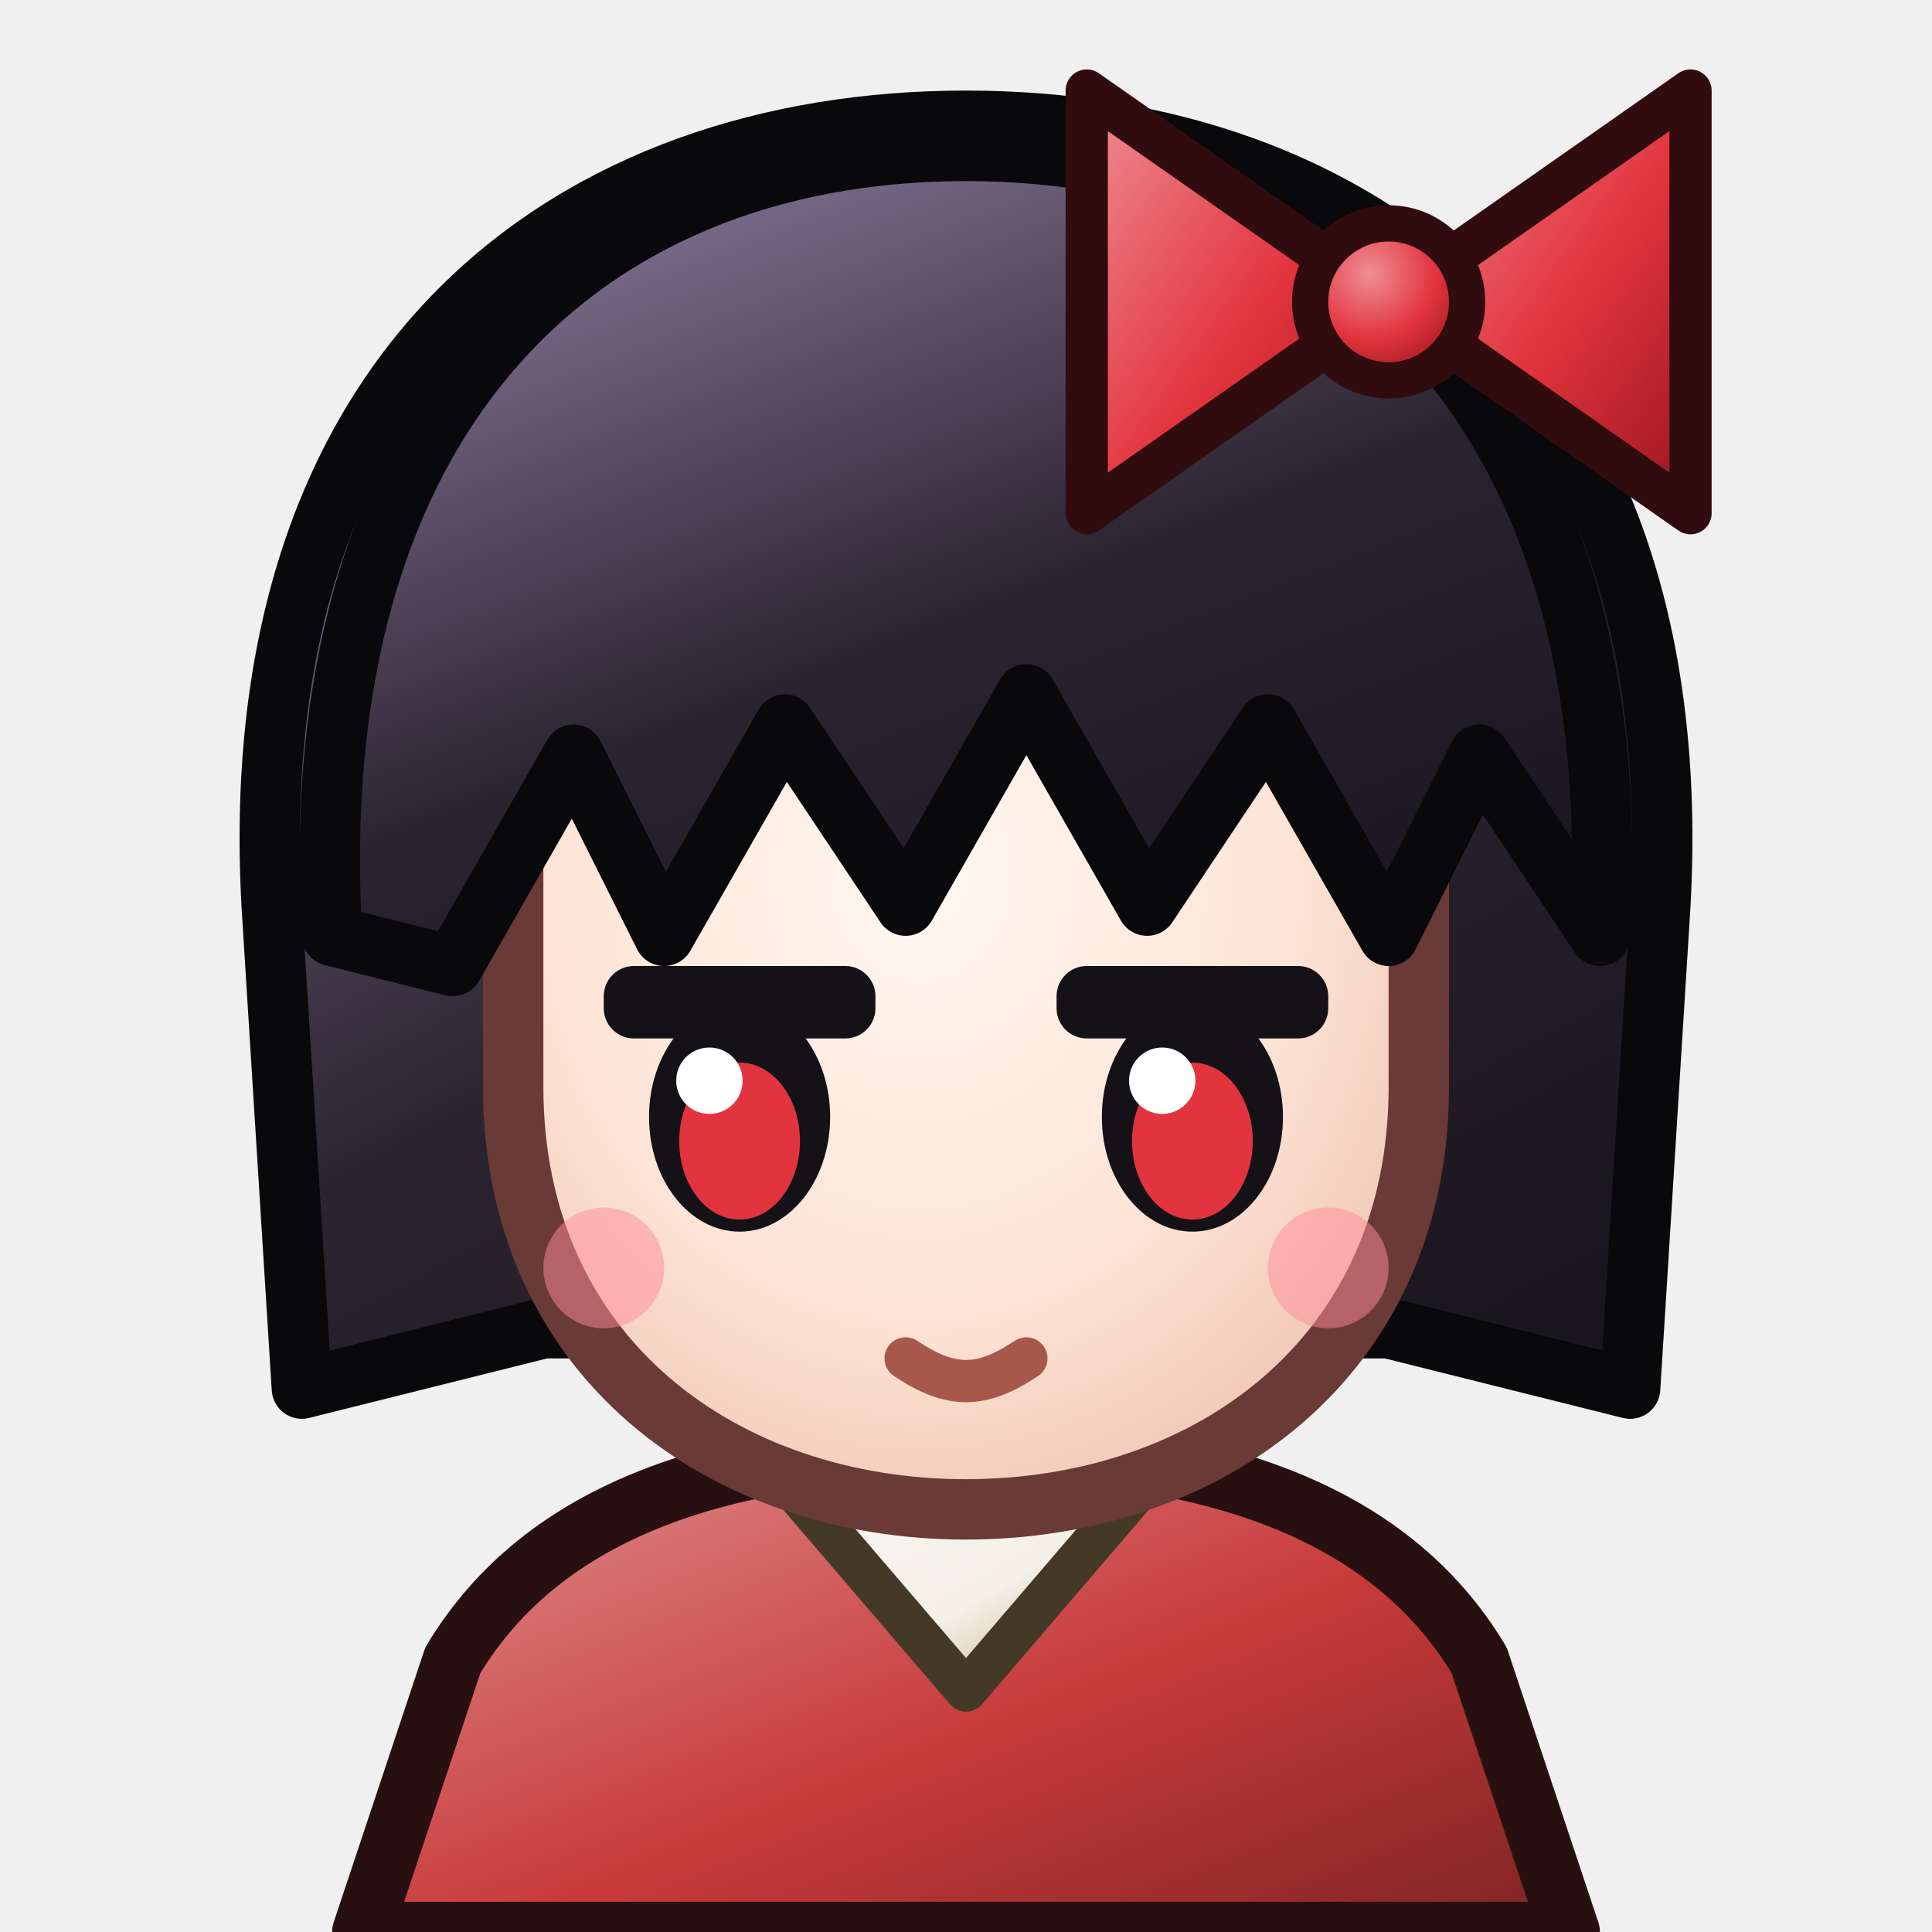
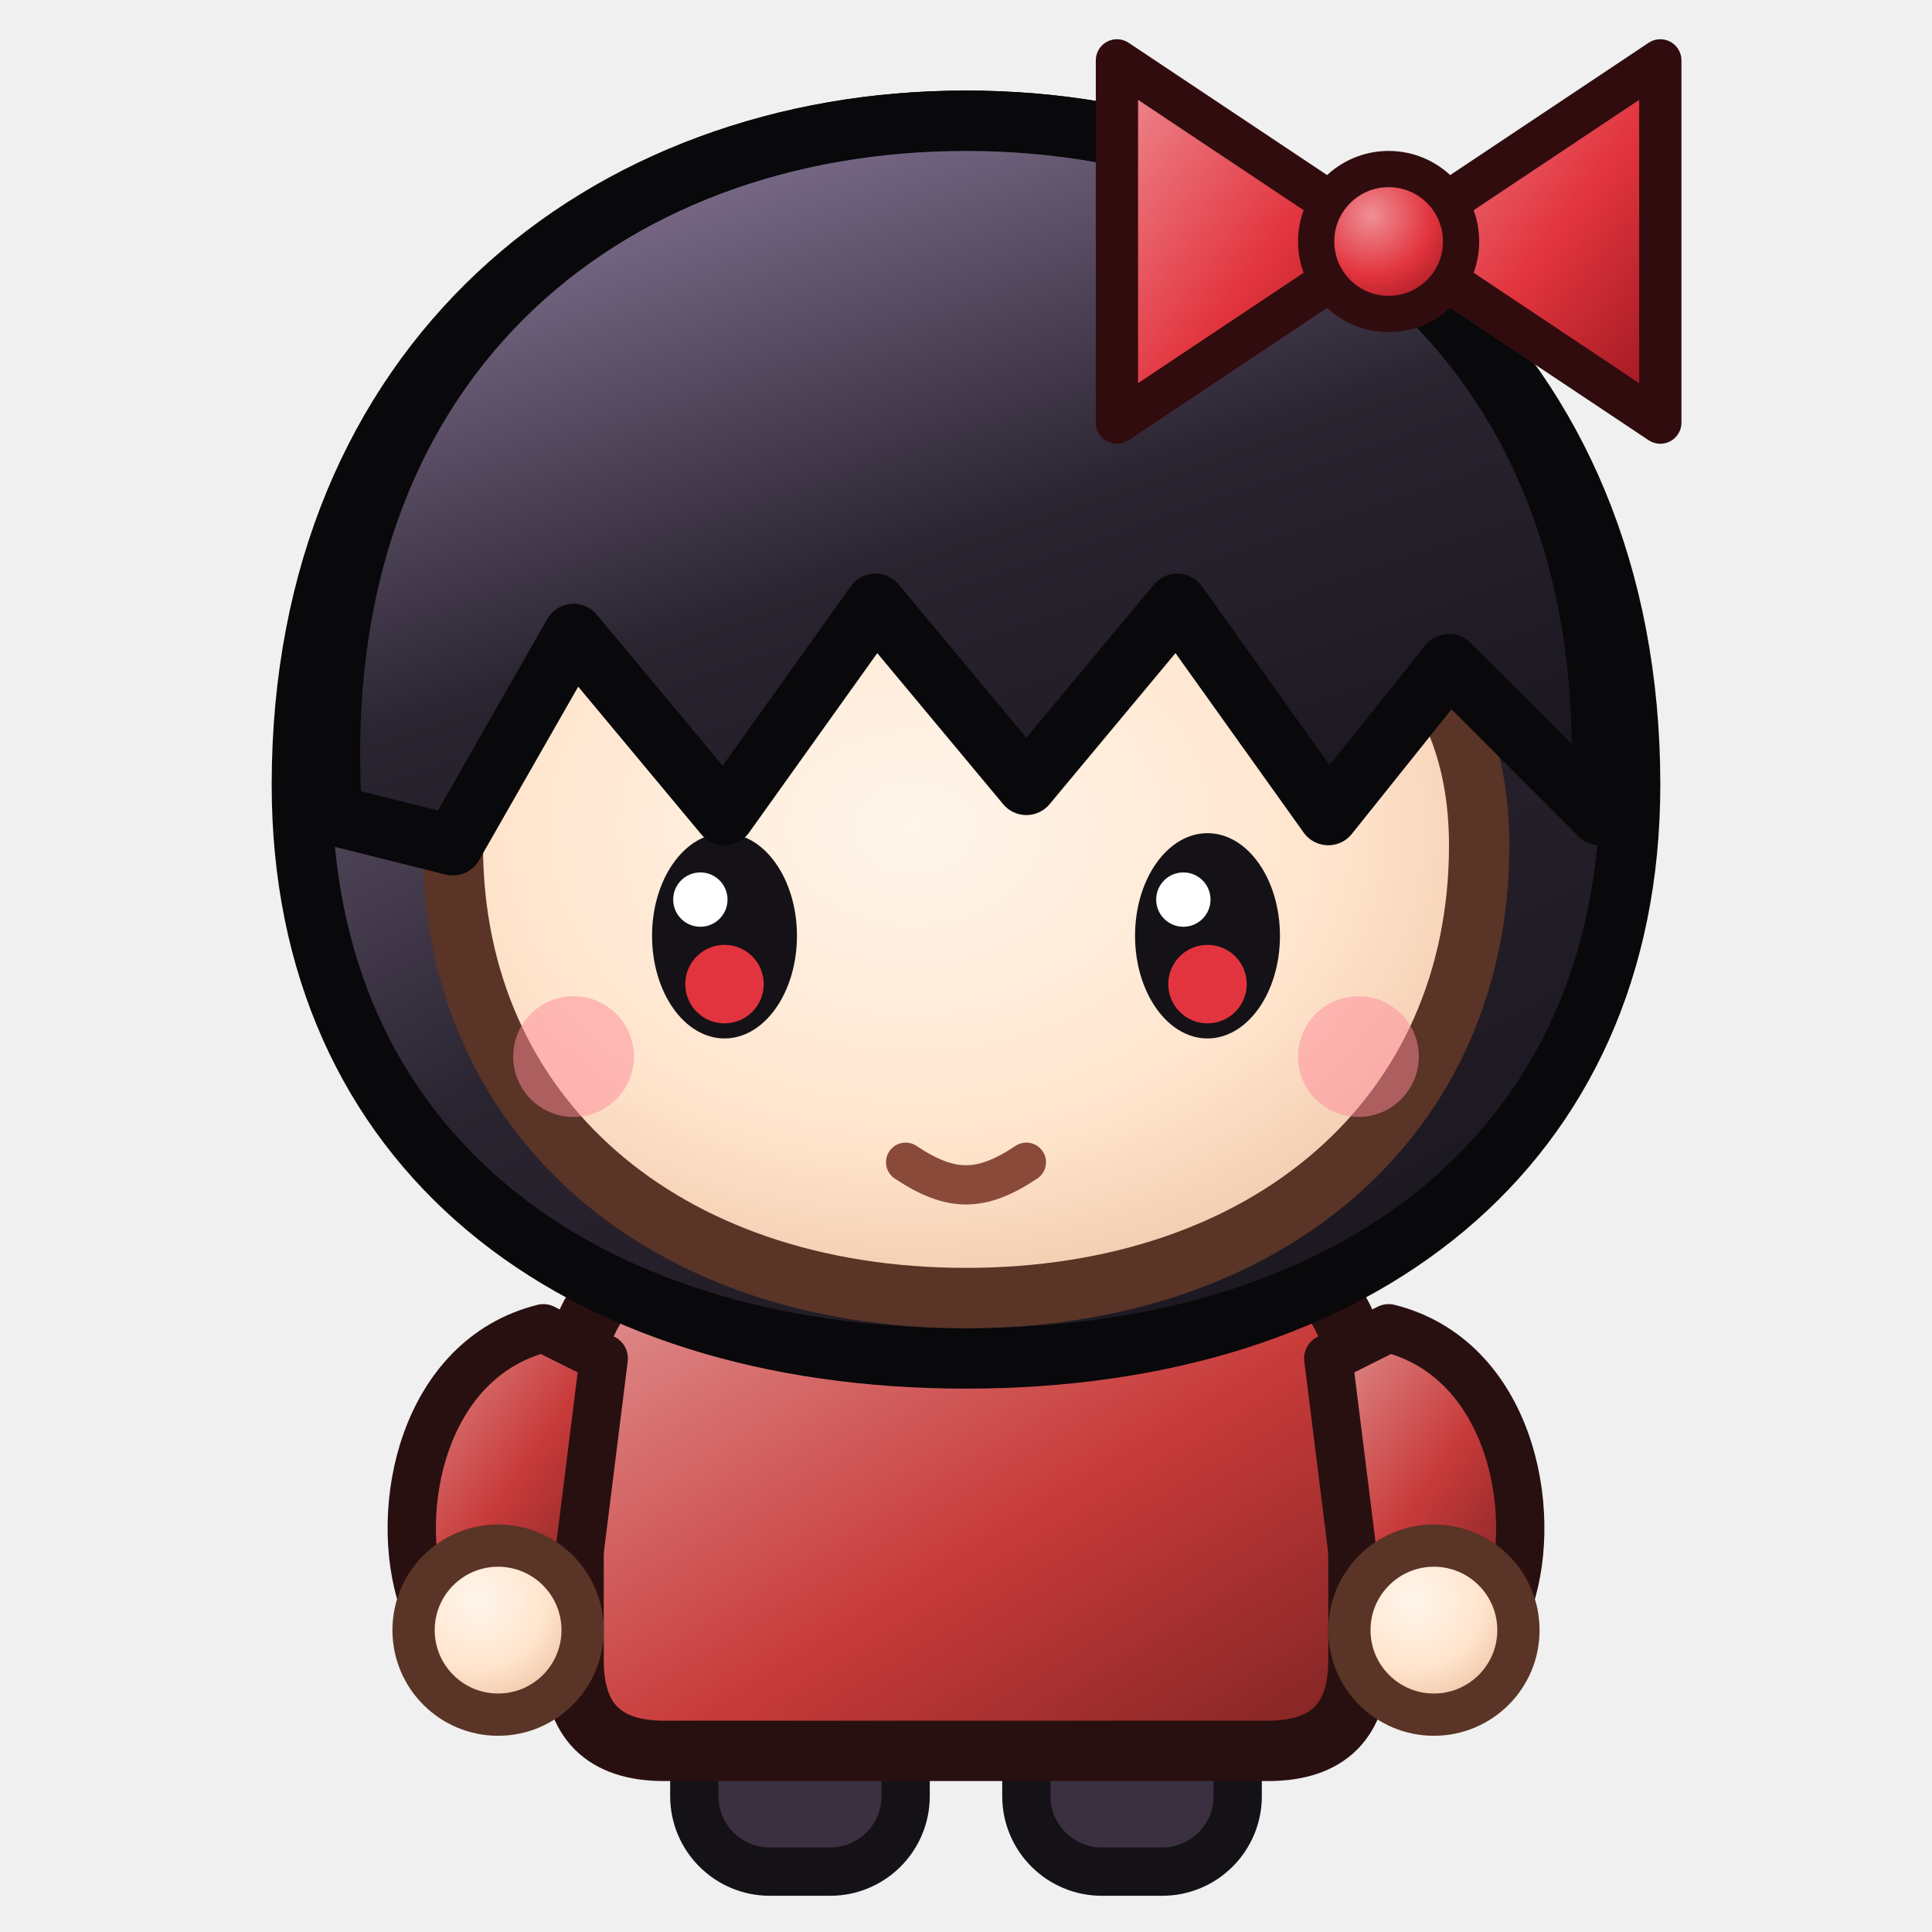
<svg xmlns="http://www.w3.org/2000/svg" data-generated="goods_icons.py" viewBox="0 0 64 64">
  <defs>
    <linearGradient id="g1" x1="0" y1="0" x2="1" y2="1">
      <stop offset="0" stop-color="#e19393" />
      <stop offset=".55" stop-color="#c83a3a" />
      <stop offset="1" stop-color="#7d2323" />
    </linearGradient>
    <linearGradient id="g2" x1="0.0" y1="0.0" x2="1.0" y2="1.0">
-       <stop offset="0" stop-color="#f9f7f2" />
-       <stop offset=".55" stop-color="#f4f0e8" />
-       <stop offset="1" stop-color="#b9a06e" />
+       <stop offset="0" stop-color="#e19393" />
+       <stop offset=".55" stop-color="#c83a3a" />
+       <stop offset="1" stop-color="#7d2323" />
    </linearGradient>
-     <linearGradient id="g3" x1="0.2" y1="0" x2="0.8" y2="1">
+     <linearGradient id="g3" x1="0.0" y1="0.0" x2="1.0" y2="1.0">
+       <stop offset="0" stop-color="#e19393" />
+       <stop offset=".55" stop-color="#c83a3a" />
+       <stop offset="1" stop-color="#7d2323" />
+     </linearGradient>
+     <radialGradient id="g4" cx="0.38" cy="0.32" r="0.75">
+       <stop offset="0" stop-color="#fff6ec" />
+       <stop offset=".55" stop-color="#ffe4cc" />
+       <stop offset="1" stop-color="#e8b898" />
+     </radialGradient>
+     <radialGradient id="g5" cx="0.38" cy="0.32" r="0.75">
+       <stop offset="0" stop-color="#fff6ec" />
+       <stop offset=".55" stop-color="#ffe4cc" />
+       <stop offset="1" stop-color="#e8b898" />
+     </radialGradient>
+     <linearGradient id="g6" x1="0.2" y1="0" x2="0.8" y2="1">
      <stop offset="0" stop-color="#8a799b" />
      <stop offset=".55" stop-color="#2a2430" />
      <stop offset="1" stop-color="#1a161e" />
    </linearGradient>
-     <radialGradient id="g4" cx="0.45" cy="0.4" r="0.75">
-       <stop offset="0" stop-color="#fff8f2" />
-       <stop offset=".55" stop-color="#fde4d6" />
-       <stop offset="1" stop-color="#eab8a6" />
+     <radialGradient id="g7" cx="0.45" cy="0.4" r="0.75">
+       <stop offset="0" stop-color="#fff6ec" />
+       <stop offset=".55" stop-color="#ffe4cc" />
+       <stop offset="1" stop-color="#e8b898" />
    </radialGradient>
-     <linearGradient id="g5" x1="0.2" y1="0" x2="0.8" y2="1">
+     <linearGradient id="g8" x1="0.2" y1="0" x2="0.8" y2="1">
      <stop offset="0" stop-color="#8a799b" />
      <stop offset=".55" stop-color="#2a2430" />
      <stop offset="1" stop-color="#1a161e" />
    </linearGradient>
-     <linearGradient id="g6" x1="0.0" y1="0.0" x2="1.0" y2="1.0">
+     <linearGradient id="g9" x1="0.0" y1="0.0" x2="1.0" y2="1.0">
      <stop offset="0" stop-color="#ef8f95" />
      <stop offset=".55" stop-color="#e2343e" />
      <stop offset="1" stop-color="#97161d" />
    </linearGradient>
-     <linearGradient id="g7" x1="0.0" y1="0.0" x2="1.0" y2="1.0">
+     <linearGradient id="g10" x1="0.0" y1="0.0" x2="1.0" y2="1.0">
      <stop offset="0" stop-color="#ef8f95" />
      <stop offset=".55" stop-color="#e2343e" />
      <stop offset="1" stop-color="#97161d" />
    </linearGradient>
-     <radialGradient id="g8" cx="0.38" cy="0.32" r="0.75">
+     <radialGradient id="g11" cx="0.38" cy="0.32" r="0.75">
      <stop offset="0" stop-color="#ef8f95" />
      <stop offset=".55" stop-color="#e2343e" />
      <stop offset="1" stop-color="#97161d" />
    </radialGradient>
  </defs>
-   <path d="M12 64 L15 55 C18 50 24 48 32 48 C40 48 46 50 49 55 L52 64 Z" fill="url(#g1)" stroke="#291010" stroke-width="2" stroke-linejoin="round" stroke-linecap="round" />
-   <path d="M26 49 L32 56 L38 49 Z" fill="url(#g2)" stroke="#433926" stroke-width="1.4" stroke-linejoin="round" stroke-linecap="round" />
-   <path d="M9 30 C8 12 19 4 32 4 C45 4 56 12 55 30 L54 46 L46 44 L18 44 L10 46 Z" fill="url(#g3)" stroke="#09080a" stroke-width="2" stroke-linejoin="round" stroke-linecap="round" />
-   <path d="M17 28 C17 19 23 15 32 15 C41 15 47 19 47 28 L47 36 C47 45 40 50 32 50 C24 50 17 45 17 36 Z" fill="url(#g4)" stroke="#6a3a36" stroke-width="2" stroke-linejoin="round" stroke-linecap="round" />
-   <rect x="20.0" y="32" width="9" height="2.4" rx="1" fill="#141216" />
-   <ellipse cx="24.5" cy="37" rx="3" ry="3.8" fill="#141216" />
-   <ellipse cx="24.5" cy="37.8" rx="2" ry="2.6" fill="#e2343e" />
-   <circle cx="23.5" cy="35.8" r="1.1" fill="#ffffff" />
-   <rect x="35.0" y="32" width="9" height="2.4" rx="1" fill="#141216" />
-   <ellipse cx="39.5" cy="37" rx="3" ry="3.8" fill="#141216" />
-   <ellipse cx="39.5" cy="37.8" rx="2" ry="2.6" fill="#e2343e" />
-   <circle cx="38.5" cy="35.8" r="1.1" fill="#ffffff" />
-   <path d="M30 45 C31.5 46 32.5 46 34 45" fill="none" stroke="#a8584a" stroke-width="1.4" stroke-linecap="round" stroke-linejoin="round" />
-   <circle cx="20" cy="42" r="2" fill="#ff8a9a" opacity="0.5" />
-   <circle cx="44" cy="42" r="2" fill="#ff8a9a" opacity="0.5" />
-   <path d="M11 31 C10 14 19 5 32 5 C45 5 54 14 53 31 L49 25 L46 31 L42 24 L38 30 L34 23 L30 30 L26 24 L22 31 L19 25 L15 32 Z" fill="url(#g5)" stroke="#09080a" stroke-width="2" stroke-linejoin="round" stroke-linecap="round" />
-   <path d="M46 10 L36 3 L36 17 Z" fill="url(#g6)" stroke="#310c0e" stroke-width="1.4" stroke-linejoin="round" stroke-linecap="round" />
-   <path d="M46 10 L56 3 L56 17 Z" fill="url(#g7)" stroke="#310c0e" stroke-width="1.4" stroke-linejoin="round" stroke-linecap="round" />
-   <circle cx="46" cy="10" r="2.6" fill="url(#g8)" stroke="#310c0e" stroke-width="1.2" />
+   <rect x="23" y="55" width="7" height="7" rx="2.5" fill="#3a3040" stroke="#141216" stroke-width="1.6" />
+   <rect x="34" y="55" width="7" height="7" rx="2.5" fill="#3a3040" stroke="#141216" stroke-width="1.6" />
+   <path d="M22 42 L42 42 C44 42 45 44 45 46 L45 55 C45 57 44 58 42 58 L22 58 C20 58 19 57 19 55 L19 46 C19 44 20 42 22 42 Z" fill="url(#g1)" stroke="#291010" stroke-width="2" stroke-linejoin="round" stroke-linecap="round" />
+   <path d="M18 44 C14 45 13 50 14 53 L19 53 L20 45 Z" fill="url(#g2)" stroke="#291010" stroke-width="1.6" stroke-linejoin="round" stroke-linecap="round" />
+   <path d="M46 44 C50 45 51 50 50 53 L45 53 L44 45 Z" fill="url(#g3)" stroke="#291010" stroke-width="1.6" stroke-linejoin="round" stroke-linecap="round" />
+   <circle cx="16.5" cy="54" r="2.8" fill="url(#g4)" stroke="#5a3426" stroke-width="1.4" />
+   <circle cx="47.5" cy="54" r="2.8" fill="url(#g5)" stroke="#5a3426" stroke-width="1.4" />
+   <path d="M10 26 C10 12 20 4 32 4 C44 4 54 12 54 26 C54 38 45 45 32 45 C19 45 10 38 10 26 Z" fill="url(#g6)" stroke="#09080a" stroke-width="2" stroke-linejoin="round" stroke-linecap="round" />
+   <path d="M15 28 C15 20 22 17 32 17 C42 17 49 20 49 28 C49 37 42 43 32 43 C22 43 15 37 15 28 Z" fill="url(#g7)" stroke="#5a3426" stroke-width="2" stroke-linejoin="round" stroke-linecap="round" />
+   <ellipse cx="24" cy="31" rx="2.4" ry="3.4" fill="#141216" />
+   <circle cx="24" cy="32.6" r="1.3" fill="#e2343e" />
+   <circle cx="23.2" cy="29.8" r="0.9" fill="#ffffff" />
+   <ellipse cx="40" cy="31" rx="2.4" ry="3.4" fill="#141216" />
+   <circle cx="40" cy="32.6" r="1.3" fill="#e2343e" />
+   <circle cx="39.2" cy="29.8" r="0.9" fill="#ffffff" />
+   <path d="M30 38.5 C31.5 39.5 32.5 39.5 34 38.5" fill="none" stroke="#8a4a3a" stroke-width="1.3" stroke-linecap="round" stroke-linejoin="round" />
+   <circle cx="19" cy="35" r="2" fill="#ff8a9a" opacity="0.5" />
+   <circle cx="45" cy="35" r="2" fill="#ff8a9a" opacity="0.5" />
+   <path d="M11 27 C10 12 20 4 32 4 C44 4 54 12 53 27 L48 22 L44 27 L39 20 L34 26 L29 20 L24 27 L19 21 L15 28 Z" fill="url(#g8)" stroke="#09080a" stroke-width="2" stroke-linejoin="round" stroke-linecap="round" />
+   <path d="M46 8 L37 2 L37 14 Z" fill="url(#g9)" stroke="#310c0e" stroke-width="1.4" stroke-linejoin="round" stroke-linecap="round" />
+   <path d="M46 8 L55 2 L55 14 Z" fill="url(#g10)" stroke="#310c0e" stroke-width="1.4" stroke-linejoin="round" stroke-linecap="round" />
+   <circle cx="46" cy="8" r="2.4" fill="url(#g11)" stroke="#310c0e" stroke-width="1.2" />
</svg>
